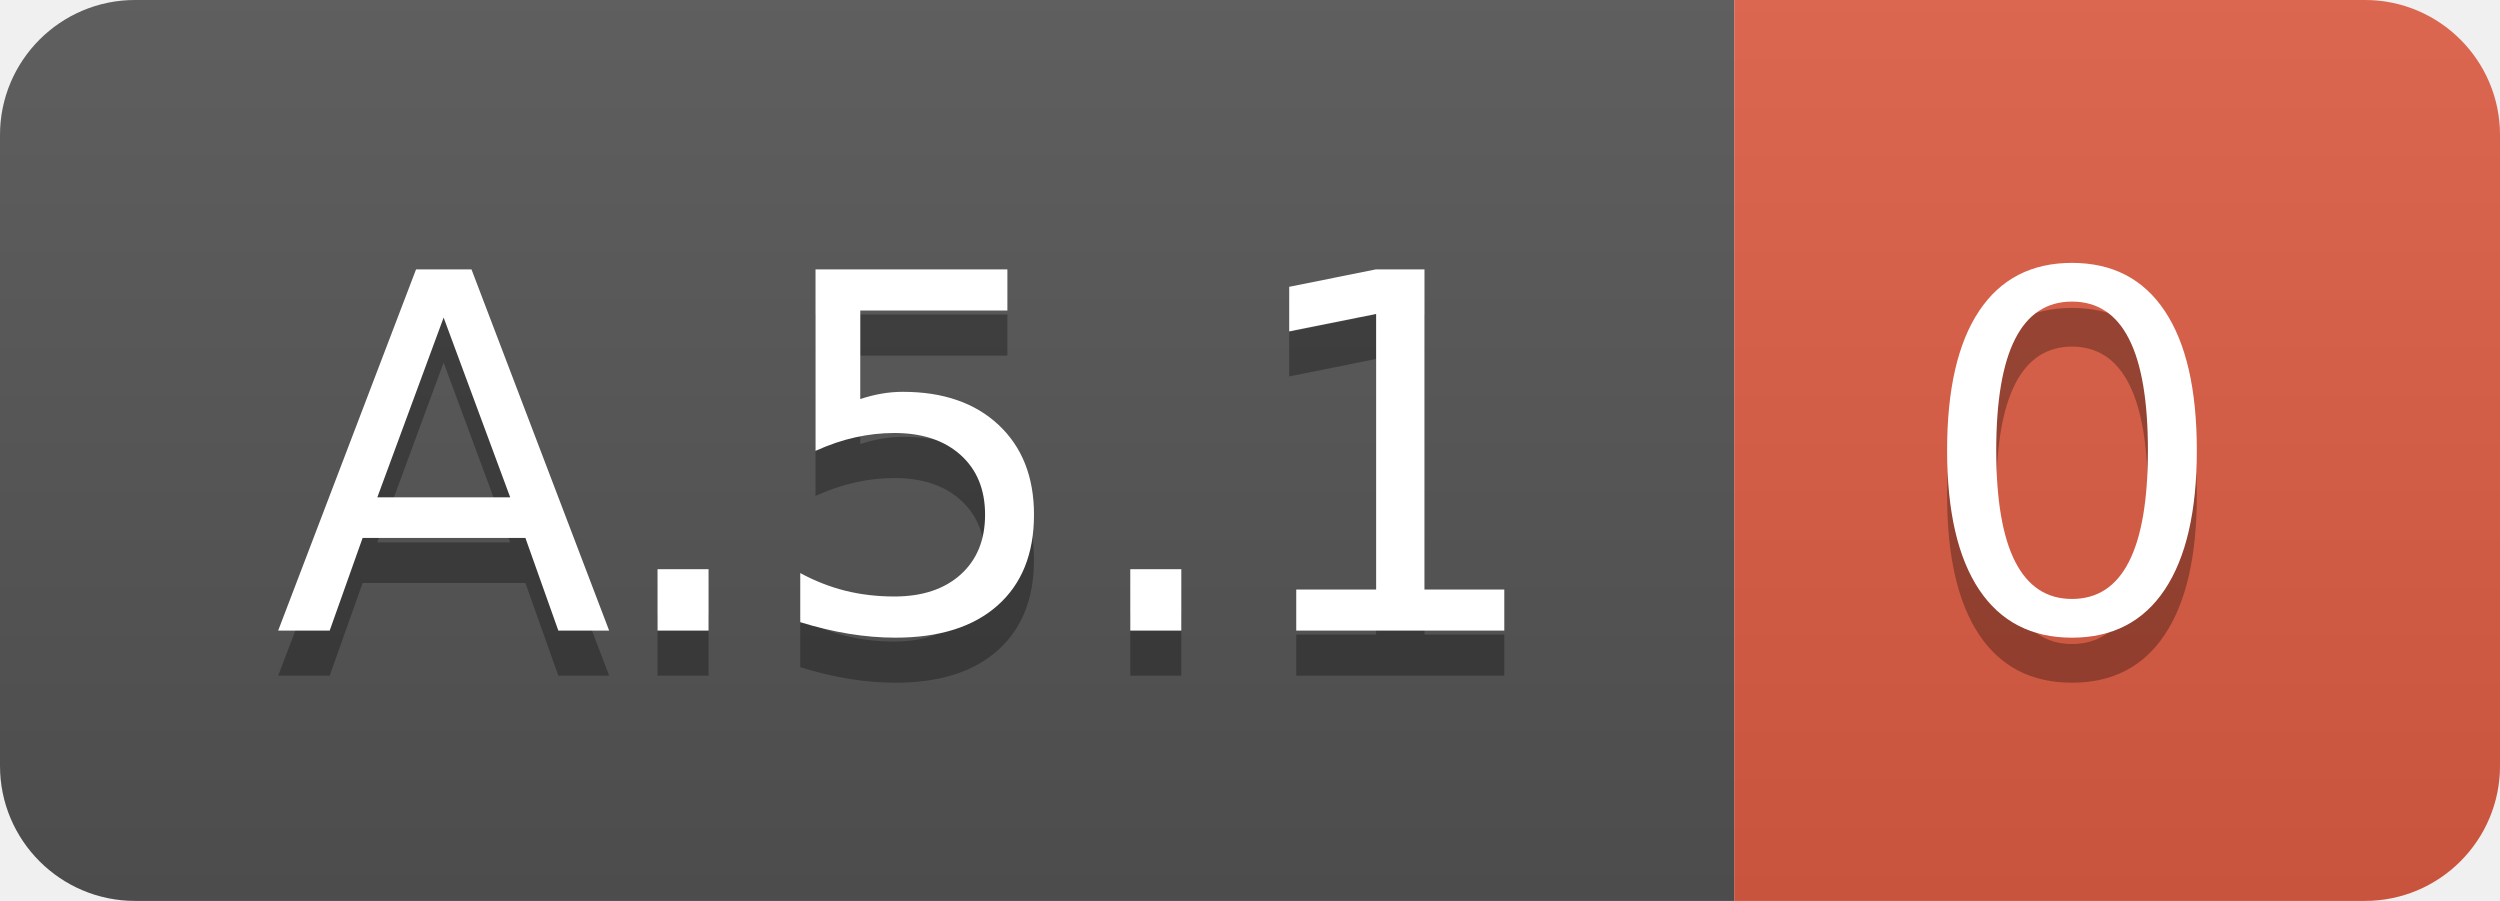
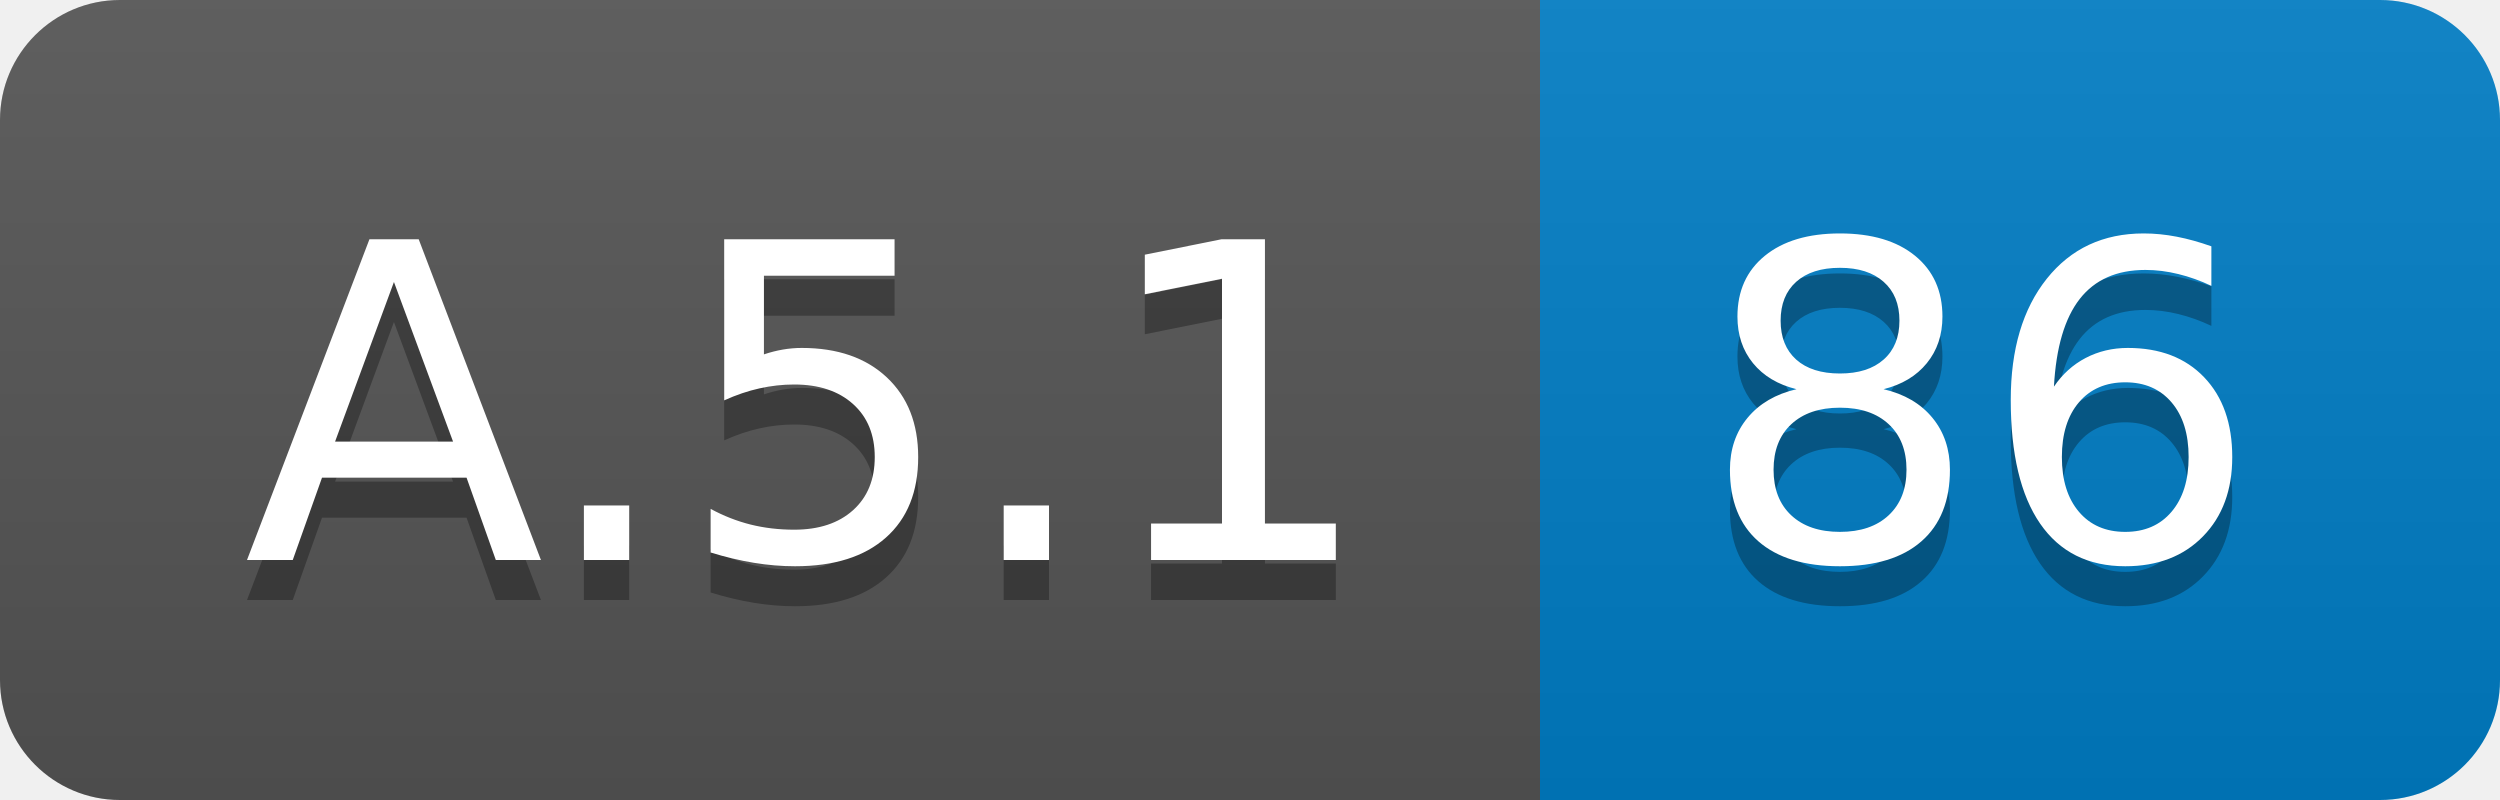
- <svg xmlns="http://www.w3.org/2000/svg" width="55.5" height="20">
+ <svg xmlns="http://www.w3.org/2000/svg" width="62.5" height="20">
  <linearGradient id="smooth" x2="0" y2="100%">
    <stop offset="0" stop-color="#bbb" stop-opacity=".1" />
    <stop offset="1" stop-opacity=".1" />
  </linearGradient>
  <clipPath id="round">
-     <rect width="55.5" height="20" rx="3" fill="#fff" />
+     <rect width="62.5" height="20" rx="3" fill="#fff" />
  </clipPath>
  <g clip-path="url(#round)">
    <rect width="38.5" height="20" fill="#555" />
-     <rect x="38.5" width="17.0" height="20" fill="#e05d44" />
-     <rect width="55.5" height="20" fill="url(#smooth)" />
+     <rect x="38.5" width="24.0" height="20" fill="#007ec6" />
+     <rect width="62.5" height="20" fill="url(#smooth)" />
  </g>
  <g fill="#fff" text-anchor="middle" font-family="DejaVu Sans,Verdana,Geneva,sans-serif" font-size="110">
    <text x="202.5" y="150" fill="#010101" fill-opacity=".3" transform="scale(0.1)" textLength="285.0" lengthAdjust="spacing">A.5.1</text>
    <text x="202.5" y="140" transform="scale(0.1)" textLength="285.0" lengthAdjust="spacing">A.5.1</text>
-     <text x="460.0" y="150" fill="#010101" fill-opacity=".3" transform="scale(0.1)" textLength="70.0" lengthAdjust="spacing">0</text>
-     <text x="460.0" y="140" transform="scale(0.1)" textLength="70.0" lengthAdjust="spacing">0</text>
+     <text x="495.0" y="150" fill="#010101" fill-opacity=".3" transform="scale(0.1)" textLength="140.0" lengthAdjust="spacing">86</text>
+     <text x="495.0" y="140" transform="scale(0.1)" textLength="140.0" lengthAdjust="spacing">86</text>
  </g>
</svg>
